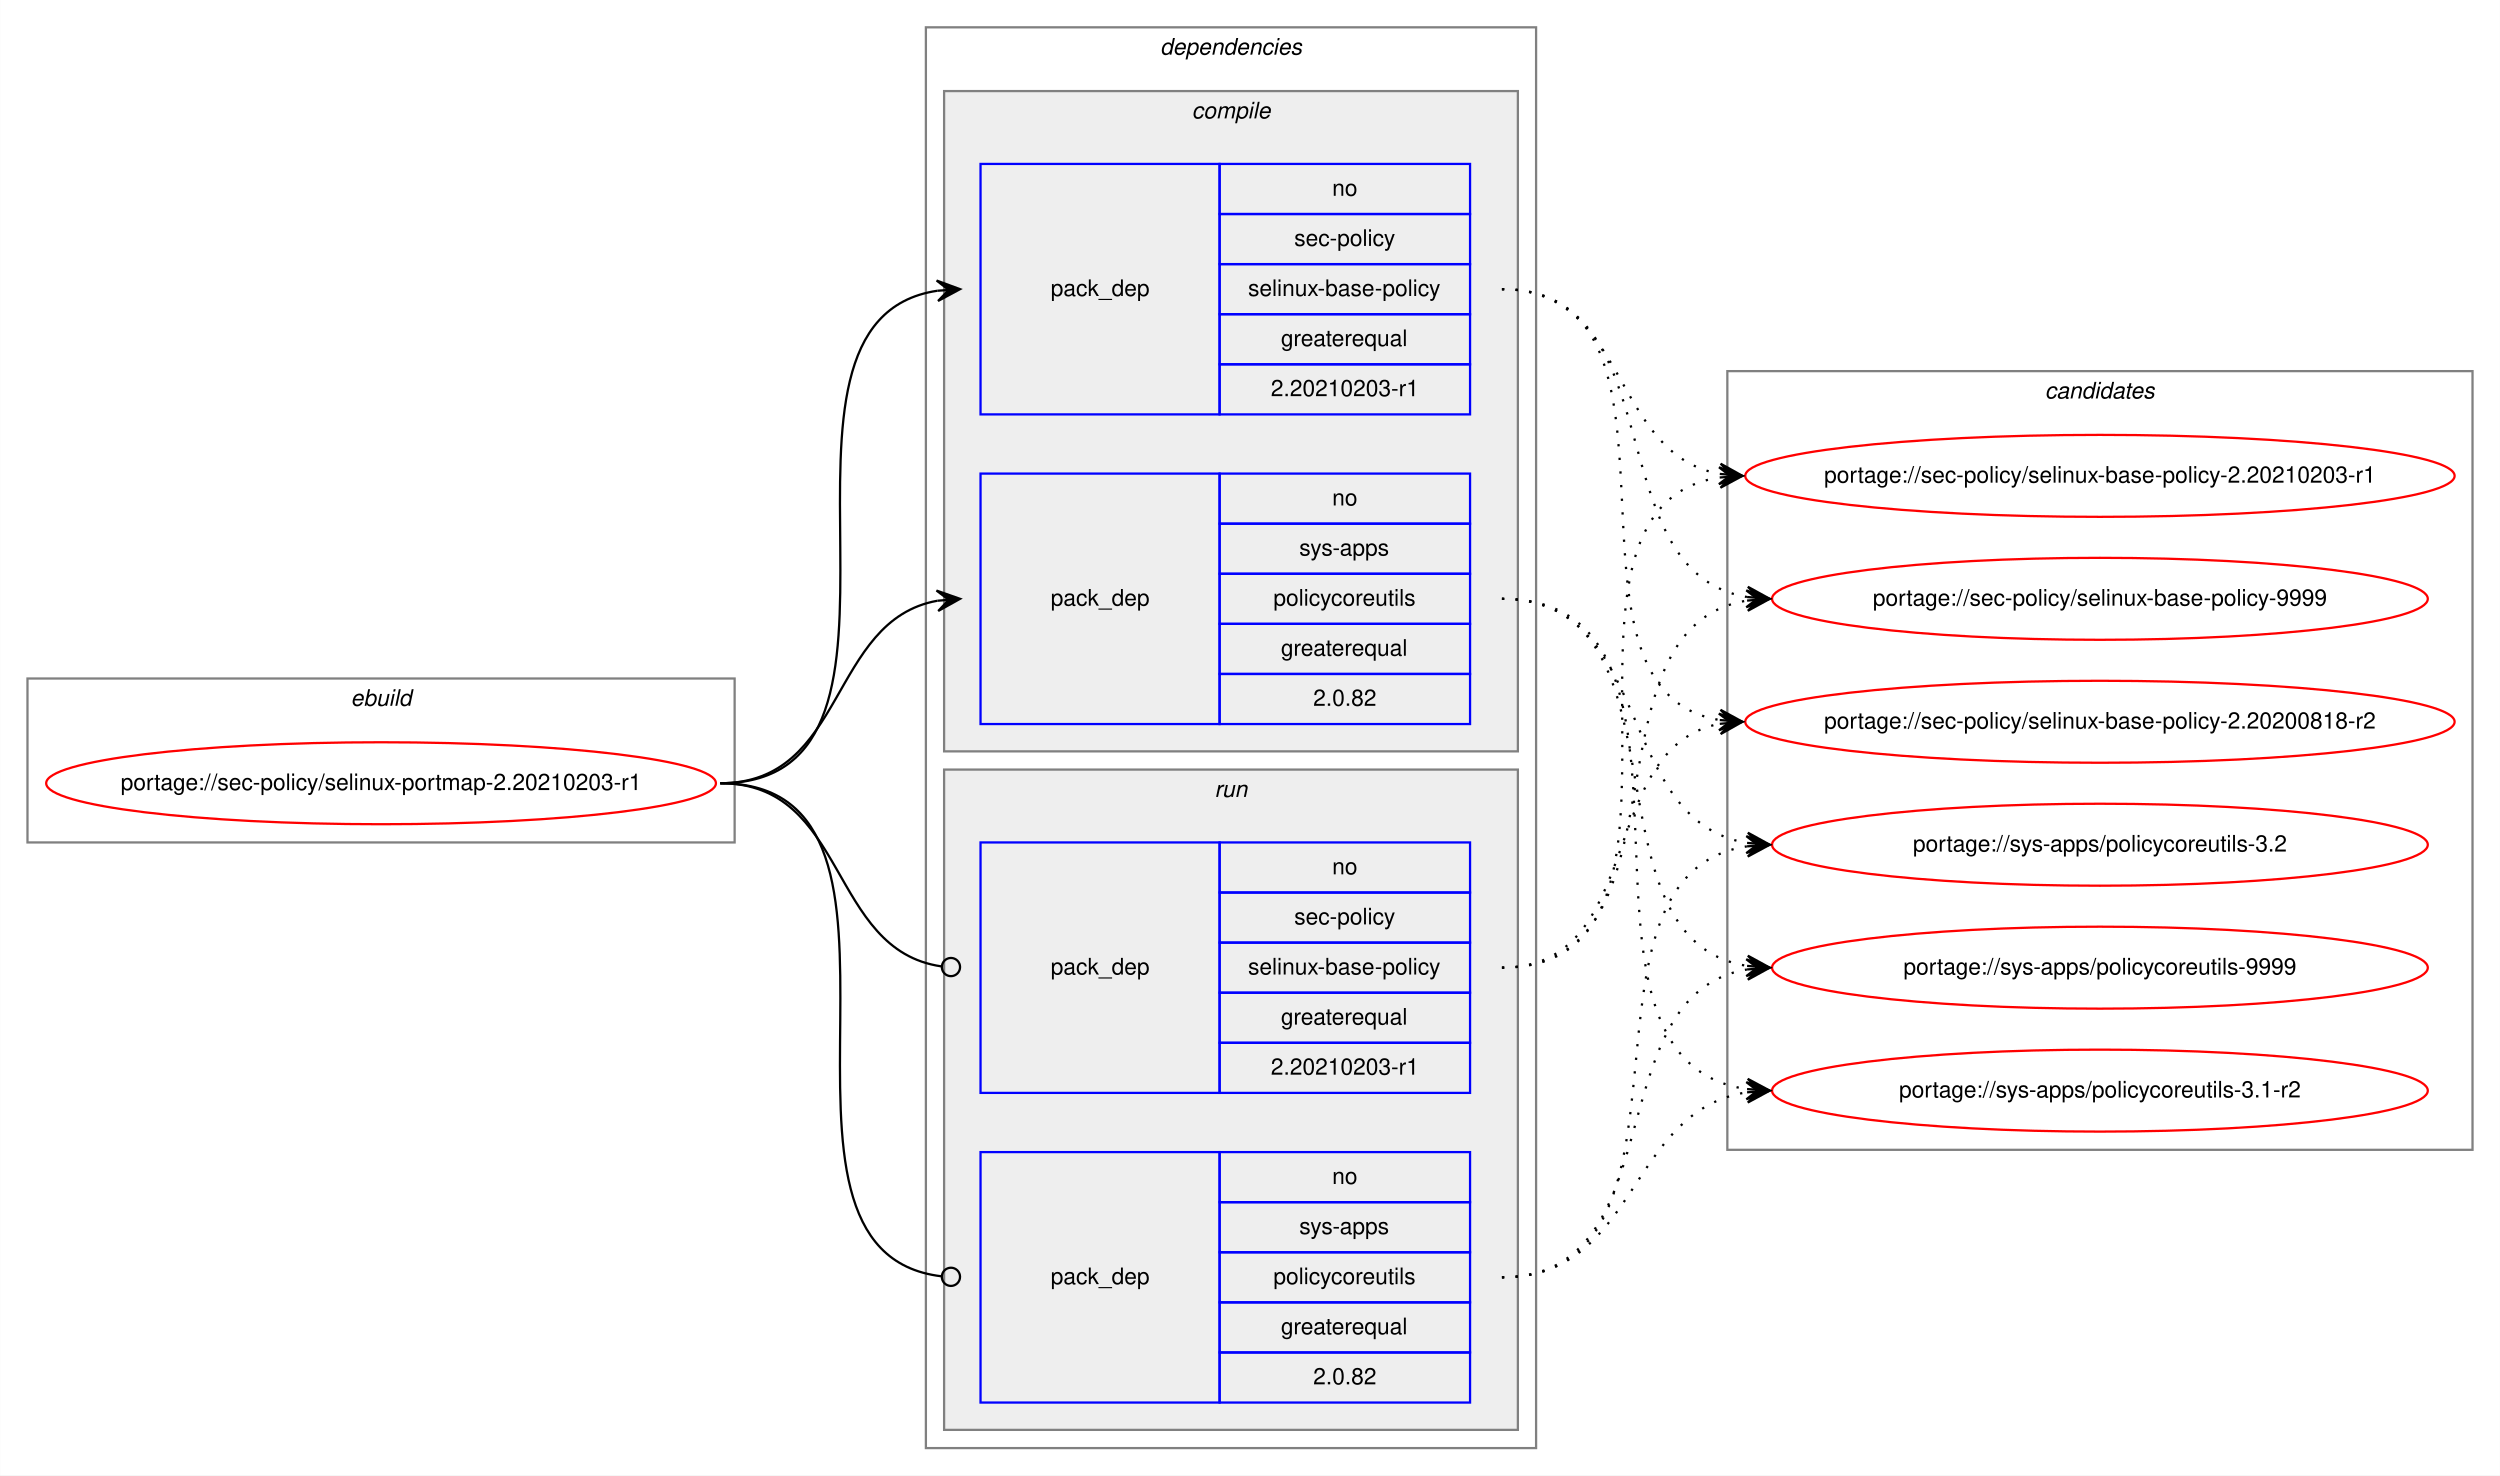
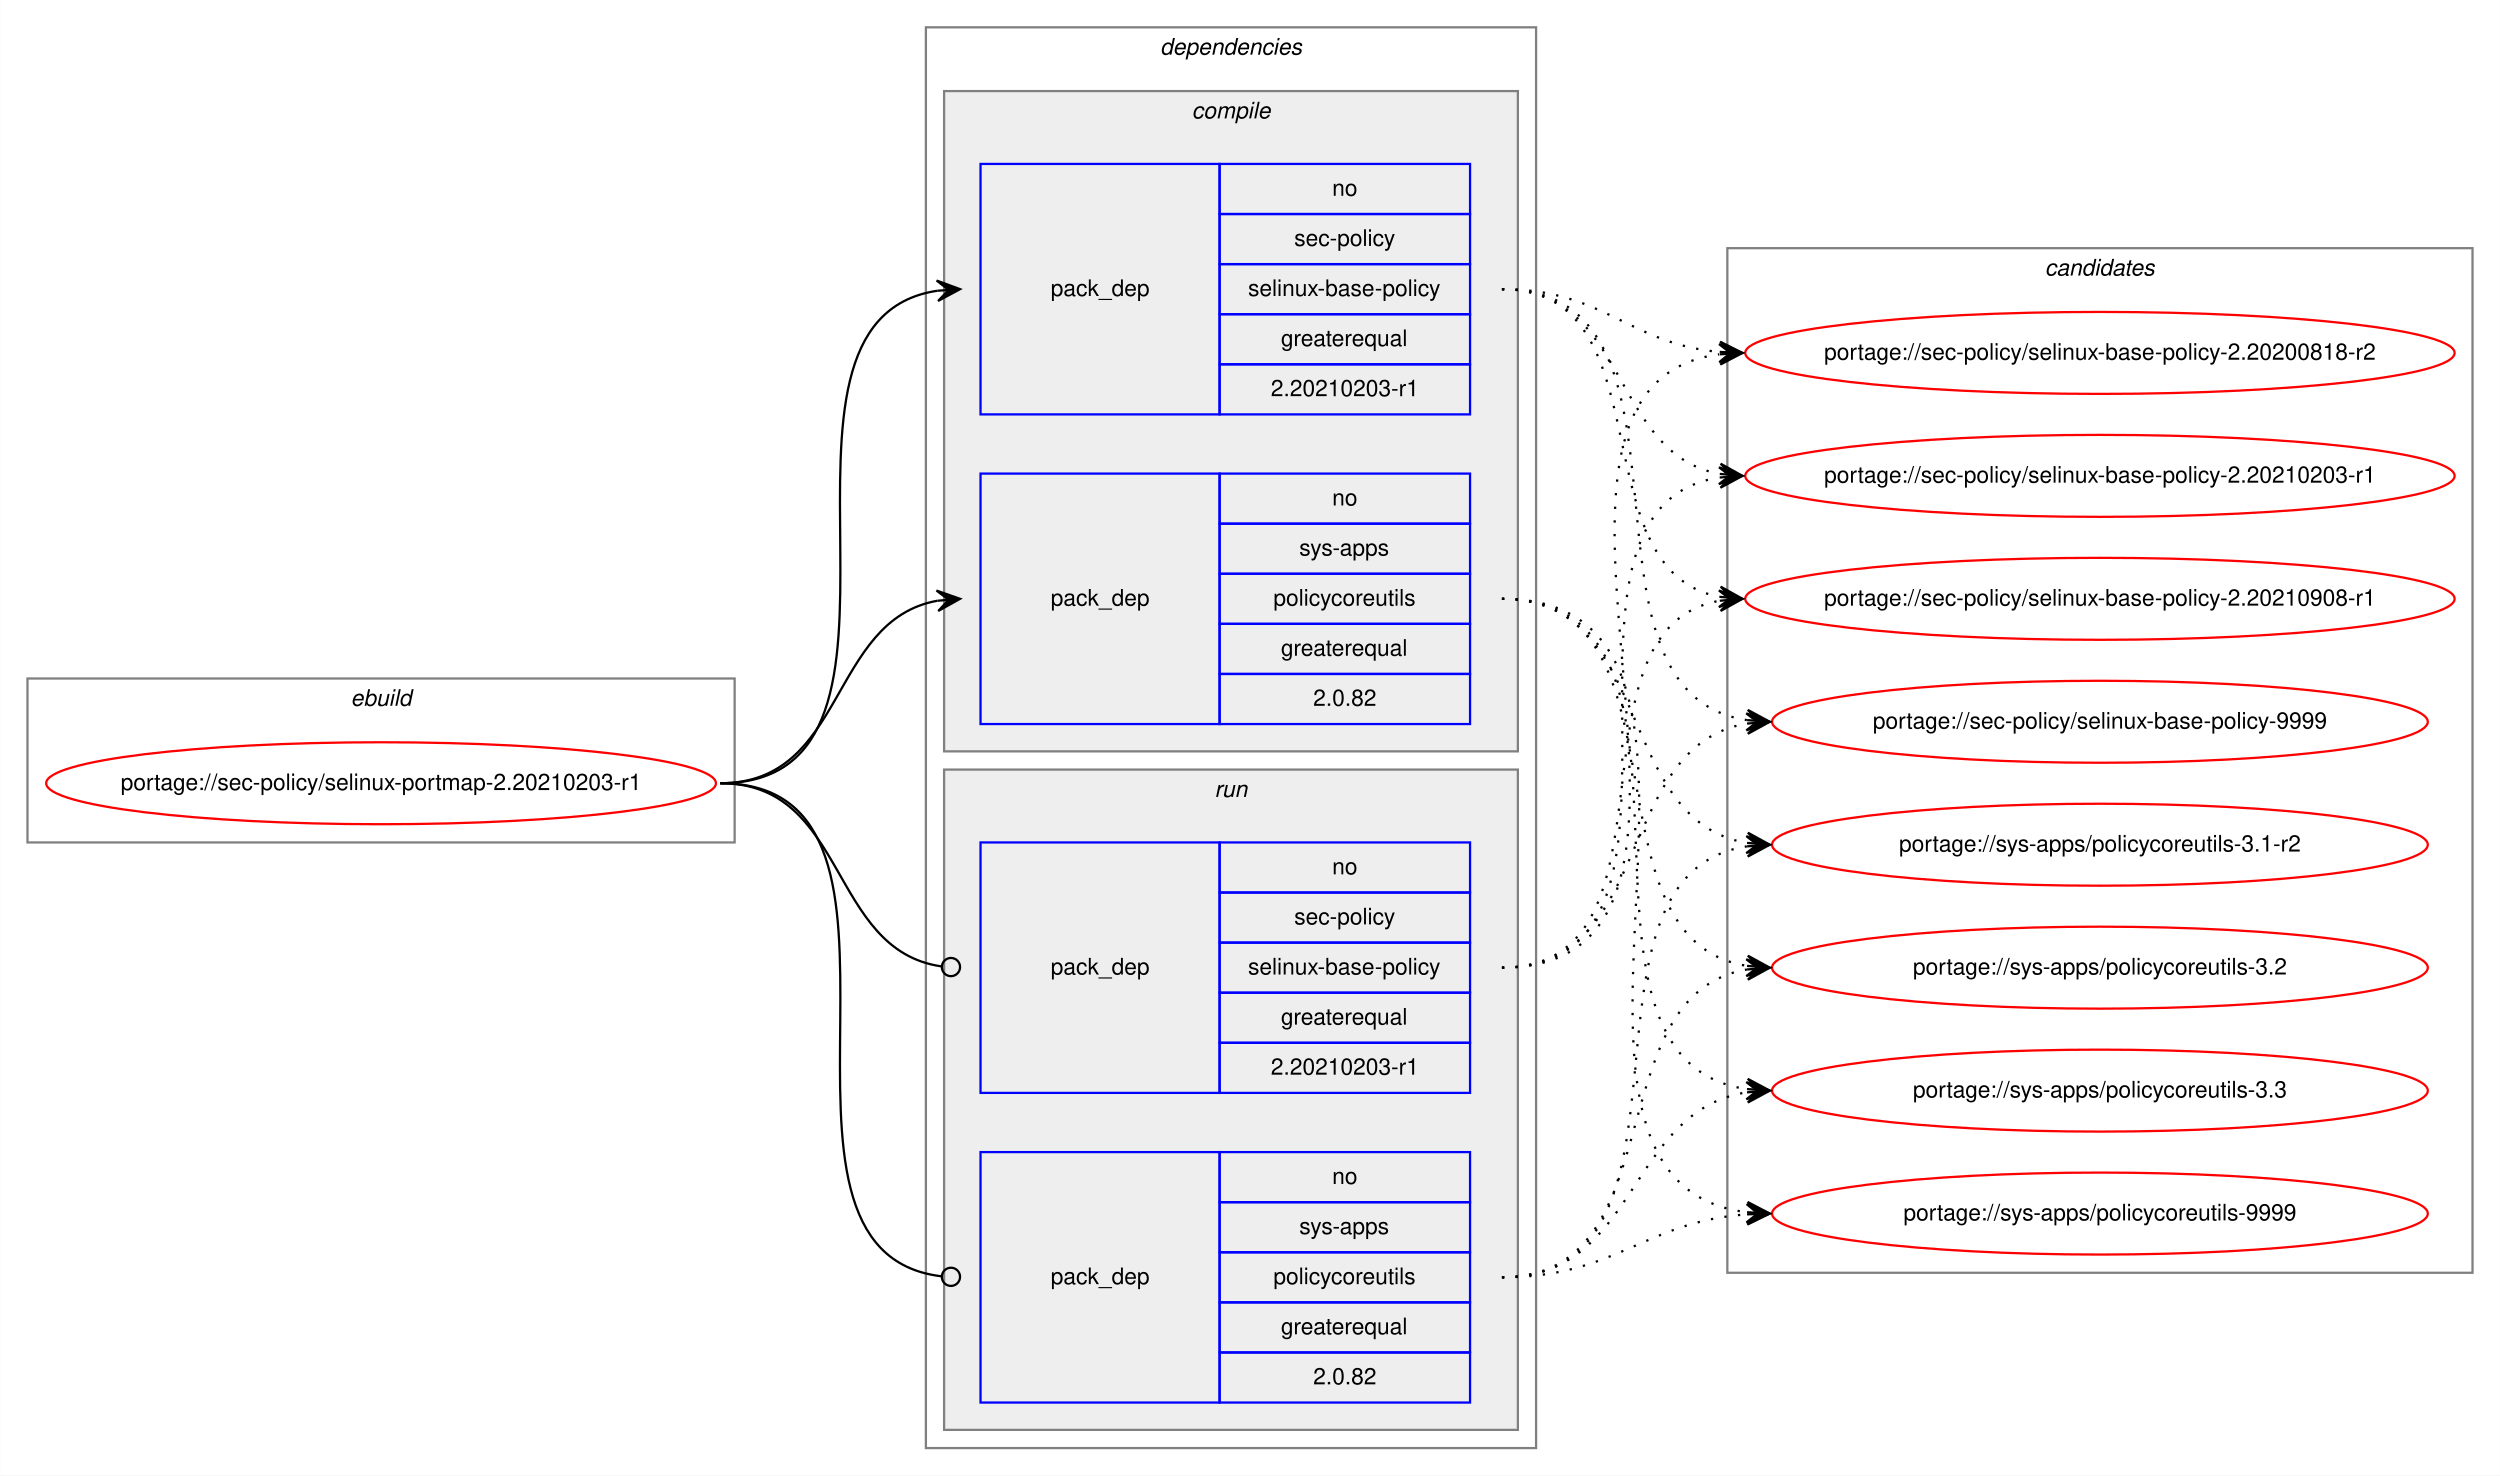
<svg xmlns="http://www.w3.org/2000/svg" xmlns:xlink="http://www.w3.org/1999/xlink" width="1098pt" height="648pt" viewBox="0.00 0.00 1097.86 648.00">
  <g id="graph0" class="graph" transform="scale(1 1) rotate(0) translate(4 644)">
    <polygon fill="white" stroke="transparent" points="-4,4 -4,-644 1093.86,-644 1093.86,4 -4,4" />
    <g id="clust1" class="cluster">
      <polygon fill="none" stroke="gray" points="8,-274 8,-346 318.58,-346 318.58,-274 8,-274" />
      <text text-anchor="start" x="149.95" y="-334" font-family="Helvetica,sans-Serif" font-style="italic" font-size="10.00">ebuild</text>
    </g>
    <g id="clust2" class="cluster">
      <polygon fill="none" stroke="gray" points="402.58,-8 402.58,-632 670.58,-632 670.58,-8 402.58,-8" />
      <text text-anchor="start" x="505.45" y="-620" font-family="Helvetica,sans-Serif" font-style="italic" font-size="10.00">dependencies</text>
    </g>
    <g id="clust3" class="cluster">
      <polygon fill="#eeeeee" stroke="gray" points="410.58,-314 410.58,-604 662.58,-604 662.58,-314 410.58,-314" />
      <text text-anchor="start" x="519.36" y="-592" font-family="Helvetica,sans-Serif" font-style="italic" font-size="10.00">compile</text>
    </g>
    <g id="clust7" class="cluster">
      <polygon fill="#eeeeee" stroke="gray" points="410.58,-16 410.58,-306 662.58,-306 662.58,-16 410.58,-16" />
      <text text-anchor="start" x="529.36" y="-294" font-family="Helvetica,sans-Serif" font-style="italic" font-size="10.00">run</text>
    </g>
    <g id="clust10" class="cluster">
-       <polygon fill="none" stroke="gray" points="754.58,-139 754.58,-481 1081.86,-481 1081.86,-139 754.58,-139" />
-       <text text-anchor="start" x="894.04" y="-469" font-family="Helvetica,sans-Serif" font-style="italic" font-size="10.00">candidates</text>
+       <polygon fill="none" stroke="gray" points="754.58,-85 754.58,-535 1081.86,-535 1081.86,-85 754.58,-85" />
+       <text text-anchor="start" x="894.04" y="-523" font-family="Helvetica,sans-Serif" font-style="italic" font-size="10.00">candidates</text>
    </g>
    <g id="node1" class="node">
      <g id="a_node1">
        <a xlink:href="../sec-policy/selinux-portmap-2.20210203-r1.svg" xlink:title="portage://sec-policy/selinux-portmap-2.20210203-r1">
          <ellipse fill="none" stroke="red" cx="163.29" cy="-300" rx="147.08" ry="18" />
          <text text-anchor="middle" x="163.29" y="-297" font-family="Helvetica,sans-Serif" font-size="10.00">portage://sec-policy/selinux-portmap-2.20210203-r1</text>
        </a>
      </g>
    </g>
    <g id="node2" class="node">
      <polygon fill="none" stroke="blue" points="426.58,-462 426.58,-572 531.58,-572 531.58,-462 426.58,-462" />
      <text text-anchor="start" x="457.4" y="-514" font-family="Helvetica,sans-Serif" font-size="10.00">pack_dep</text>
      <polygon fill="none" stroke="blue" points="531.58,-550 531.58,-572 641.58,-572 641.58,-550 531.58,-550" />
      <text text-anchor="start" x="581.02" y="-558" font-family="Helvetica,sans-Serif" font-size="10.00">no</text>
      <polygon fill="none" stroke="blue" points="531.58,-528 531.58,-550 641.58,-550 641.58,-528 531.58,-528" />
      <text text-anchor="start" x="564.36" y="-536" font-family="Helvetica,sans-Serif" font-size="10.00">sec-policy</text>
      <polygon fill="none" stroke="blue" points="531.58,-506 531.58,-528 641.58,-528 641.58,-506 531.58,-506" />
      <text text-anchor="start" x="544.08" y="-514" font-family="Helvetica,sans-Serif" font-size="10.00">selinux-base-policy</text>
      <polygon fill="none" stroke="blue" points="531.58,-484 531.58,-506 641.58,-506 641.58,-484 531.58,-484" />
      <text text-anchor="start" x="558.51" y="-492" font-family="Helvetica,sans-Serif" font-size="10.00">greaterequal</text>
      <polygon fill="none" stroke="blue" points="531.58,-462 531.58,-484 641.58,-484 641.58,-462 531.58,-462" />
      <text text-anchor="start" x="554.07" y="-470" font-family="Helvetica,sans-Serif" font-size="10.00">2.20210203-r1</text>
    </g>
    <g id="edge1" class="edge">
      <path fill="none" stroke="black" d="M312.29,-300C415.93,-300 317.39,-502.83 407.6,-516.3" />
      <polygon fill="black" stroke="black" points="417.58,-517 407.29,-520.79 412.59,-516.65 407.6,-516.3 407.6,-516.3 407.6,-516.3 412.59,-516.65 407.92,-511.81 417.58,-517 417.58,-517" />
    </g>
    <g id="node3" class="node">
      <polygon fill="none" stroke="blue" points="426.58,-326 426.58,-436 531.58,-436 531.58,-326 426.58,-326" />
      <text text-anchor="start" x="457.4" y="-378" font-family="Helvetica,sans-Serif" font-size="10.00">pack_dep</text>
      <polygon fill="none" stroke="blue" points="531.58,-414 531.58,-436 641.58,-436 641.58,-414 531.58,-414" />
      <text text-anchor="start" x="581.02" y="-422" font-family="Helvetica,sans-Serif" font-size="10.00">no</text>
      <polygon fill="none" stroke="blue" points="531.58,-392 531.58,-414 641.58,-414 641.58,-392 531.58,-392" />
      <text text-anchor="start" x="566.58" y="-400" font-family="Helvetica,sans-Serif" font-size="10.00">sys-apps</text>
      <polygon fill="none" stroke="blue" points="531.58,-370 531.58,-392 641.58,-392 641.58,-370 531.58,-370" />
      <text text-anchor="start" x="555.19" y="-378" font-family="Helvetica,sans-Serif" font-size="10.00">policycoreutils</text>
      <polygon fill="none" stroke="blue" points="531.58,-348 531.58,-370 641.58,-370 641.58,-348 531.58,-348" />
      <text text-anchor="start" x="558.51" y="-356" font-family="Helvetica,sans-Serif" font-size="10.00">greaterequal</text>
      <polygon fill="none" stroke="blue" points="531.58,-326 531.58,-348 641.58,-348 641.58,-326 531.58,-326" />
      <text text-anchor="start" x="572.68" y="-334" font-family="Helvetica,sans-Serif" font-size="10.00">2.0.82</text>
    </g>
    <g id="edge2" class="edge">
      <path fill="none" stroke="black" d="M312.29,-300C367.76,-300 359.82,-371.49 407.61,-380.15" />
      <polygon fill="black" stroke="black" points="417.58,-381 407.23,-384.63 412.6,-380.57 407.62,-380.15 407.62,-380.15 407.62,-380.15 412.6,-380.57 408,-375.66 417.58,-381 417.58,-381" />
    </g>
    <g id="node4" class="node">
      <polygon fill="none" stroke="blue" points="426.58,-164 426.58,-274 531.58,-274 531.58,-164 426.58,-164" />
      <text text-anchor="start" x="457.4" y="-216" font-family="Helvetica,sans-Serif" font-size="10.00">pack_dep</text>
      <polygon fill="none" stroke="blue" points="531.58,-252 531.58,-274 641.58,-274 641.58,-252 531.58,-252" />
      <text text-anchor="start" x="581.02" y="-260" font-family="Helvetica,sans-Serif" font-size="10.00">no</text>
      <polygon fill="none" stroke="blue" points="531.58,-230 531.58,-252 641.58,-252 641.58,-230 531.58,-230" />
      <text text-anchor="start" x="564.36" y="-238" font-family="Helvetica,sans-Serif" font-size="10.00">sec-policy</text>
      <polygon fill="none" stroke="blue" points="531.58,-208 531.58,-230 641.58,-230 641.58,-208 531.58,-208" />
      <text text-anchor="start" x="544.08" y="-216" font-family="Helvetica,sans-Serif" font-size="10.00">selinux-base-policy</text>
      <polygon fill="none" stroke="blue" points="531.58,-186 531.58,-208 641.58,-208 641.58,-186 531.58,-186" />
      <text text-anchor="start" x="558.51" y="-194" font-family="Helvetica,sans-Serif" font-size="10.00">greaterequal</text>
      <polygon fill="none" stroke="blue" points="531.58,-164 531.58,-186 641.58,-186 641.58,-164 531.58,-164" />
      <text text-anchor="start" x="554.07" y="-172" font-family="Helvetica,sans-Serif" font-size="10.00">2.20210203-r1</text>
    </g>
    <g id="edge3" class="edge">
      <path fill="none" stroke="black" d="M312.29,-300C368.45,-300 359.62,-226.72 409.43,-219.56" />
      <ellipse fill="none" stroke="black" cx="413.59" cy="-219.27" rx="4" ry="4" />
    </g>
    <g id="node5" class="node">
      <polygon fill="none" stroke="blue" points="426.58,-28 426.58,-138 531.58,-138 531.58,-28 426.58,-28" />
      <text text-anchor="start" x="457.4" y="-80" font-family="Helvetica,sans-Serif" font-size="10.00">pack_dep</text>
      <polygon fill="none" stroke="blue" points="531.58,-116 531.58,-138 641.58,-138 641.58,-116 531.58,-116" />
      <text text-anchor="start" x="581.02" y="-124" font-family="Helvetica,sans-Serif" font-size="10.00">no</text>
      <polygon fill="none" stroke="blue" points="531.58,-94 531.58,-116 641.58,-116 641.58,-94 531.58,-94" />
      <text text-anchor="start" x="566.58" y="-102" font-family="Helvetica,sans-Serif" font-size="10.00">sys-apps</text>
      <polygon fill="none" stroke="blue" points="531.58,-72 531.58,-94 641.58,-94 641.58,-72 531.58,-72" />
      <text text-anchor="start" x="555.19" y="-80" font-family="Helvetica,sans-Serif" font-size="10.00">policycoreutils</text>
      <polygon fill="none" stroke="blue" points="531.58,-50 531.58,-72 641.58,-72 641.58,-50 531.58,-50" />
      <text text-anchor="start" x="558.51" y="-58" font-family="Helvetica,sans-Serif" font-size="10.00">greaterequal</text>
      <polygon fill="none" stroke="blue" points="531.58,-28 531.58,-50 641.58,-50 641.58,-28 531.58,-28" />
      <text text-anchor="start" x="572.68" y="-36" font-family="Helvetica,sans-Serif" font-size="10.00">2.0.82</text>
    </g>
    <g id="edge4" class="edge">
      <path fill="none" stroke="black" d="M312.29,-300C416.66,-300 315.98,-94.29 409.54,-83.44" />
      <ellipse fill="none" stroke="black" cx="413.58" cy="-83.22" rx="4" ry="4" />
    </g>
    <g id="node6" class="node">
      <g id="a_node6">
        <a xlink:href="../sec-policy/selinux-base-policy-2.20200818-r2.svg" xlink:title="portage://sec-policy/selinux-base-policy-2.20200818-r2">
-           <ellipse fill="none" stroke="red" cx="918.22" cy="-327" rx="155.78" ry="18" />
-           <text text-anchor="middle" x="918.22" y="-324" font-family="Helvetica,sans-Serif" font-size="10.00">portage://sec-policy/selinux-base-policy-2.20200818-r2</text>
+           <ellipse fill="none" stroke="red" cx="918.22" cy="-489" rx="155.78" ry="18" />
+           <text text-anchor="middle" x="918.22" y="-486" font-family="Helvetica,sans-Serif" font-size="10.00">portage://sec-policy/selinux-base-policy-2.20200818-r2</text>
        </a>
      </g>
    </g>
    <g id="edge5" class="edge">
-       <path fill="none" stroke="black" stroke-dasharray="1,5" d="M655.58,-517C748.61,-517 670.85,-340.84 751.21,-327.77" />
-       <polygon fill="black" stroke="black" points="761.22,-327 751.59,-332.25 756.23,-327.38 751.25,-327.76 751.25,-327.76 751.25,-327.76 756.23,-327.38 750.91,-323.28 761.22,-327 761.22,-327" />
+       <path fill="none" stroke="black" stroke-dasharray="1,5" d="M655.58,-517C700.55,-517 711.17,-493 751.03,-489.44" />
+       <polygon fill="black" stroke="black" points="761.22,-489 751.42,-493.93 756.22,-489.22 751.23,-489.43 751.23,-489.43 751.23,-489.43 756.22,-489.22 751.03,-484.94 761.22,-489 761.22,-489" />
    </g>
    <g id="node7" class="node">
      <g id="a_node7">
        <a xlink:href="../sec-policy/selinux-base-policy-2.20210203-r1.svg" xlink:title="portage://sec-policy/selinux-base-policy-2.20210203-r1">
          <ellipse fill="none" stroke="red" cx="918.22" cy="-435" rx="155.78" ry="18" />
          <text text-anchor="middle" x="918.22" y="-432" font-family="Helvetica,sans-Serif" font-size="10.00">portage://sec-policy/selinux-base-policy-2.20210203-r1</text>
        </a>
      </g>
    </g>
    <g id="edge6" class="edge">
      <path fill="none" stroke="black" stroke-dasharray="1,5" d="M655.58,-517C711.42,-517 703.12,-444.63 751.19,-435.87" />
      <polygon fill="black" stroke="black" points="761.22,-435 751.64,-440.34 756.24,-435.43 751.26,-435.86 751.26,-435.86 751.26,-435.86 756.24,-435.43 750.87,-431.38 761.22,-435 761.22,-435" />
    </g>
    <g id="node8" class="node">
      <g id="a_node8">
-         <a xlink:href="../sec-policy/selinux-base-policy-9999.svg" xlink:title="portage://sec-policy/selinux-base-policy-9999">
-           <ellipse fill="none" stroke="red" cx="918.22" cy="-381" rx="144" ry="18" />
-           <text text-anchor="middle" x="918.22" y="-378" font-family="Helvetica,sans-Serif" font-size="10.00">portage://sec-policy/selinux-base-policy-9999</text>
+         <a xlink:href="../sec-policy/selinux-base-policy-2.20210908-r1.svg" xlink:title="portage://sec-policy/selinux-base-policy-2.20210908-r1">
+           <ellipse fill="none" stroke="red" cx="918.22" cy="-381" rx="155.78" ry="18" />
+           <text text-anchor="middle" x="918.22" y="-378" font-family="Helvetica,sans-Serif" font-size="10.00">portage://sec-policy/selinux-base-policy-2.20210908-r1</text>
        </a>
      </g>
    </g>
    <g id="edge7" class="edge">
-       <path fill="none" stroke="black" stroke-dasharray="1,5" d="M655.58,-517C731.91,-517 696.84,-392.94 763.17,-381.8" />
-       <polygon fill="black" stroke="black" points="773.22,-381 763.61,-386.28 768.24,-381.4 763.25,-381.79 763.25,-381.79 763.25,-381.79 768.24,-381.4 762.89,-377.31 773.22,-381 773.22,-381" />
+       <path fill="none" stroke="black" stroke-dasharray="1,5" d="M655.58,-517C728.53,-517 688.86,-393.45 751.25,-381.87" />
+       <polygon fill="black" stroke="black" points="761.22,-381 751.65,-386.35 756.24,-381.43 751.26,-381.87 751.26,-381.87 751.26,-381.87 756.24,-381.43 750.87,-377.38 761.22,-381 761.22,-381" />
    </g>
    <g id="node9" class="node">
      <g id="a_node9">
-         <a xlink:href="../sys-apps/policycoreutils-3.1-r2.svg" xlink:title="portage://sys-apps/policycoreutils-3.1-r2">
-           <ellipse fill="none" stroke="red" cx="918.22" cy="-165" rx="144" ry="18" />
-           <text text-anchor="middle" x="918.22" y="-162" font-family="Helvetica,sans-Serif" font-size="10.00">portage://sys-apps/policycoreutils-3.1-r2</text>
+         <a xlink:href="../sec-policy/selinux-base-policy-9999.svg" xlink:title="portage://sec-policy/selinux-base-policy-9999">
+           <ellipse fill="none" stroke="red" cx="918.22" cy="-327" rx="144" ry="18" />
+           <text text-anchor="middle" x="918.22" y="-324" font-family="Helvetica,sans-Serif" font-size="10.00">portage://sec-policy/selinux-base-policy-9999</text>
        </a>
      </g>
    </g>
    <g id="edge8" class="edge">
-       <path fill="none" stroke="black" stroke-dasharray="1,5" d="M655.58,-381C761.26,-381 670.38,-179.11 763.01,-165.7" />
-       <polygon fill="black" stroke="black" points="773.22,-165 763.55,-170.17 768.23,-165.34 763.24,-165.68 763.24,-165.68 763.24,-165.68 768.23,-165.34 762.94,-161.19 773.22,-165 773.22,-165" />
+       <path fill="none" stroke="black" stroke-dasharray="1,5" d="M655.58,-517C751.31,-517 679.52,-340.48 763.14,-327.73" />
+       <polygon fill="black" stroke="black" points="773.22,-327 763.57,-332.21 768.23,-327.36 763.25,-327.72 763.25,-327.72 763.25,-327.72 768.23,-327.36 762.92,-323.23 773.22,-327 773.22,-327" />
    </g>
    <g id="node10" class="node">
      <g id="a_node10">
-         <a xlink:href="../sys-apps/policycoreutils-3.2.svg" xlink:title="portage://sys-apps/policycoreutils-3.2">
+         <a xlink:href="../sys-apps/policycoreutils-3.1-r2.svg" xlink:title="portage://sys-apps/policycoreutils-3.1-r2">
          <ellipse fill="none" stroke="red" cx="918.22" cy="-273" rx="144" ry="18" />
-           <text text-anchor="middle" x="918.22" y="-270" font-family="Helvetica,sans-Serif" font-size="10.00">portage://sys-apps/policycoreutils-3.2</text>
+           <text text-anchor="middle" x="918.22" y="-270" font-family="Helvetica,sans-Serif" font-size="10.00">portage://sys-apps/policycoreutils-3.1-r2</text>
        </a>
      </g>
    </g>
    <g id="edge9" class="edge">
      <path fill="none" stroke="black" stroke-dasharray="1,5" d="M655.58,-381C722.95,-381 704.47,-283.69 763.12,-273.81" />
      <polygon fill="black" stroke="black" points="773.22,-273 763.61,-278.28 768.24,-273.4 763.25,-273.8 763.25,-273.8 763.25,-273.8 768.24,-273.4 762.89,-269.31 773.22,-273 773.22,-273" />
    </g>
    <g id="node11" class="node">
      <g id="a_node11">
-         <a xlink:href="../sys-apps/policycoreutils-9999.svg" xlink:title="portage://sys-apps/policycoreutils-9999">
+         <a xlink:href="../sys-apps/policycoreutils-3.2.svg" xlink:title="portage://sys-apps/policycoreutils-3.2">
          <ellipse fill="none" stroke="red" cx="918.22" cy="-219" rx="144" ry="18" />
-           <text text-anchor="middle" x="918.22" y="-216" font-family="Helvetica,sans-Serif" font-size="10.00">portage://sys-apps/policycoreutils-9999</text>
+           <text text-anchor="middle" x="918.22" y="-216" font-family="Helvetica,sans-Serif" font-size="10.00">portage://sys-apps/policycoreutils-3.2</text>
        </a>
      </g>
    </g>
    <g id="edge10" class="edge">
      <path fill="none" stroke="black" stroke-dasharray="1,5" d="M655.58,-381C740.91,-381 688.94,-232.02 763,-219.8" />
      <polygon fill="black" stroke="black" points="773.22,-219 763.6,-224.26 768.23,-219.39 763.25,-219.78 763.25,-219.78 763.25,-219.78 768.23,-219.39 762.9,-215.29 773.22,-219 773.22,-219" />
    </g>
+     <g id="node12" class="node">
+       <g id="a_node12">
+         <a xlink:href="../sys-apps/policycoreutils-3.3.svg" xlink:title="portage://sys-apps/policycoreutils-3.3">
+           <ellipse fill="none" stroke="red" cx="918.22" cy="-165" rx="144" ry="18" />
+           <text text-anchor="middle" x="918.22" y="-162" font-family="Helvetica,sans-Serif" font-size="10.00">portage://sys-apps/policycoreutils-3.3</text>
+         </a>
+       </g>
+     </g>
    <g id="edge11" class="edge">
-       <path fill="none" stroke="black" stroke-dasharray="1,5" d="M655.58,-219C719.05,-219 696.92,-315.51 751.03,-326.07" />
-       <polygon fill="black" stroke="black" points="761.22,-327 750.85,-330.57 756.24,-326.54 751.26,-326.09 751.26,-326.09 751.26,-326.09 756.24,-326.54 751.67,-321.61 761.22,-327 761.22,-327" />
+       <path fill="none" stroke="black" stroke-dasharray="1,5" d="M655.58,-381C761.26,-381 670.38,-179.11 763.01,-165.7" />
+       <polygon fill="black" stroke="black" points="773.22,-165 763.55,-170.17 768.23,-165.34 763.24,-165.68 763.24,-165.68 763.24,-165.68 768.23,-165.34 762.94,-161.19 773.22,-165 773.22,-165" />
+     </g>
+     <g id="node13" class="node">
+       <g id="a_node13">
+         <a xlink:href="../sys-apps/policycoreutils-9999.svg" xlink:title="portage://sys-apps/policycoreutils-9999">
+           <ellipse fill="none" stroke="red" cx="918.22" cy="-111" rx="144" ry="18" />
+           <text text-anchor="middle" x="918.22" y="-108" font-family="Helvetica,sans-Serif" font-size="10.00">portage://sys-apps/policycoreutils-9999</text>
+         </a>
+       </g>
    </g>
    <g id="edge12" class="edge">
+       <path fill="none" stroke="black" stroke-dasharray="1,5" d="M655.58,-381C782.9,-381 650,-125.56 763.09,-111.59" />
+       <polygon fill="black" stroke="black" points="773.22,-111 763.5,-116.08 768.23,-111.29 763.24,-111.59 763.24,-111.59 763.24,-111.59 768.23,-111.29 762.97,-107.09 773.22,-111 773.22,-111" />
+     </g>
+     <g id="edge13" class="edge">
+       <path fill="none" stroke="black" stroke-dasharray="1,5" d="M655.58,-219C780.79,-219 640.75,-473.92 750.94,-488.36" />
+       <polygon fill="black" stroke="black" points="761.22,-489 750.96,-492.87 756.23,-488.69 751.24,-488.38 751.24,-488.38 751.24,-488.38 756.23,-488.69 751.52,-483.89 761.22,-489 761.22,-489" />
+     </g>
+     <g id="edge14" class="edge">
      <path fill="none" stroke="black" stroke-dasharray="1,5" d="M655.58,-219C758.79,-219 661.49,-420.49 751,-434.26" />
      <polygon fill="black" stroke="black" points="761.22,-435 750.92,-438.77 756.23,-434.64 751.25,-434.28 751.25,-434.28 751.25,-434.28 756.23,-434.64 751.57,-429.79 761.22,-435 761.22,-435" />
    </g>
-     <g id="edge13" class="edge">
-       <path fill="none" stroke="black" stroke-dasharray="1,5" d="M655.58,-219C740.91,-219 688.94,-367.98 763,-380.2" />
-       <polygon fill="black" stroke="black" points="773.22,-381 762.9,-384.71 768.23,-380.61 763.25,-380.22 763.25,-380.22 763.25,-380.22 768.23,-380.61 763.6,-375.74 773.22,-381 773.22,-381" />
-     </g>
-     <g id="edge14" class="edge">
+     <g id="edge15" class="edge">
+       <path fill="none" stroke="black" stroke-dasharray="1,5" d="M655.58,-219C737.84,-219 680.68,-367.38 750.96,-380.13" />
+       <polygon fill="black" stroke="black" points="761.22,-381 750.87,-384.64 756.24,-380.58 751.26,-380.15 751.26,-380.15 751.26,-380.15 756.24,-380.58 751.64,-375.67 761.22,-381 761.22,-381" />
+     </g>
+     <g id="edge16" class="edge">
+       <path fill="none" stroke="black" stroke-dasharray="1,5" d="M655.58,-219C722.95,-219 704.47,-316.31 763.12,-326.19" />
+       <polygon fill="black" stroke="black" points="773.22,-327 762.89,-330.69 768.24,-326.6 763.25,-326.2 763.25,-326.2 763.25,-326.2 768.24,-326.6 763.61,-321.72 773.22,-327 773.22,-327" />
+     </g>
+     <g id="edge17" class="edge">
+       <path fill="none" stroke="black" stroke-dasharray="1,5" d="M655.58,-83C751.31,-83 679.52,-259.52 763.14,-272.27" />
+       <polygon fill="black" stroke="black" points="773.22,-273 762.92,-276.77 768.23,-272.64 763.25,-272.28 763.25,-272.28 763.25,-272.28 768.23,-272.64 763.57,-267.79 773.22,-273 773.22,-273" />
+     </g>
+     <g id="edge18" class="edge">
+       <path fill="none" stroke="black" stroke-dasharray="1,5" d="M655.58,-83C731.91,-83 696.84,-207.06 763.17,-218.2" />
+       <polygon fill="black" stroke="black" points="773.22,-219 762.89,-222.69 768.24,-218.6 763.25,-218.21 763.25,-218.21 763.25,-218.21 768.24,-218.6 763.61,-213.72 773.22,-219 773.22,-219" />
+     </g>
+     <g id="edge19" class="edge">
      <path fill="none" stroke="black" stroke-dasharray="1,5" d="M655.58,-83C715.7,-83 710.36,-155.97 763.07,-164.24" />
      <polygon fill="black" stroke="black" points="773.22,-165 762.91,-168.74 768.23,-164.63 763.25,-164.25 763.25,-164.25 763.25,-164.25 768.23,-164.63 763.58,-159.77 773.22,-165 773.22,-165" />
    </g>
-     <g id="edge15" class="edge">
-       <path fill="none" stroke="black" stroke-dasharray="1,5" d="M655.58,-83C751.31,-83 679.52,-259.52 763.14,-272.27" />
-       <polygon fill="black" stroke="black" points="773.22,-273 762.92,-276.77 768.23,-272.64 763.25,-272.28 763.25,-272.28 763.25,-272.28 768.23,-272.64 763.57,-267.79 773.22,-273 773.22,-273" />
-     </g>
-     <g id="edge16" class="edge">
-       <path fill="none" stroke="black" stroke-dasharray="1,5" d="M655.58,-83C731.91,-83 696.84,-207.06 763.17,-218.2" />
-       <polygon fill="black" stroke="black" points="773.22,-219 762.89,-222.69 768.24,-218.6 763.25,-218.21 763.25,-218.21 763.25,-218.21 768.24,-218.6 763.61,-213.72 773.22,-219 773.22,-219" />
+     <g id="edge20" class="edge">
+       <path fill="none" stroke="black" stroke-dasharray="1,5" d="M655.58,-83C705.76,-83 717.93,-107.4 763.06,-110.65" />
+       <polygon fill="black" stroke="black" points="773.22,-111 763.07,-115.15 768.22,-110.83 763.23,-110.65 763.23,-110.65 763.23,-110.65 768.22,-110.83 763.38,-106.15 773.22,-111 773.22,-111" />
    </g>
  </g>
</svg>
